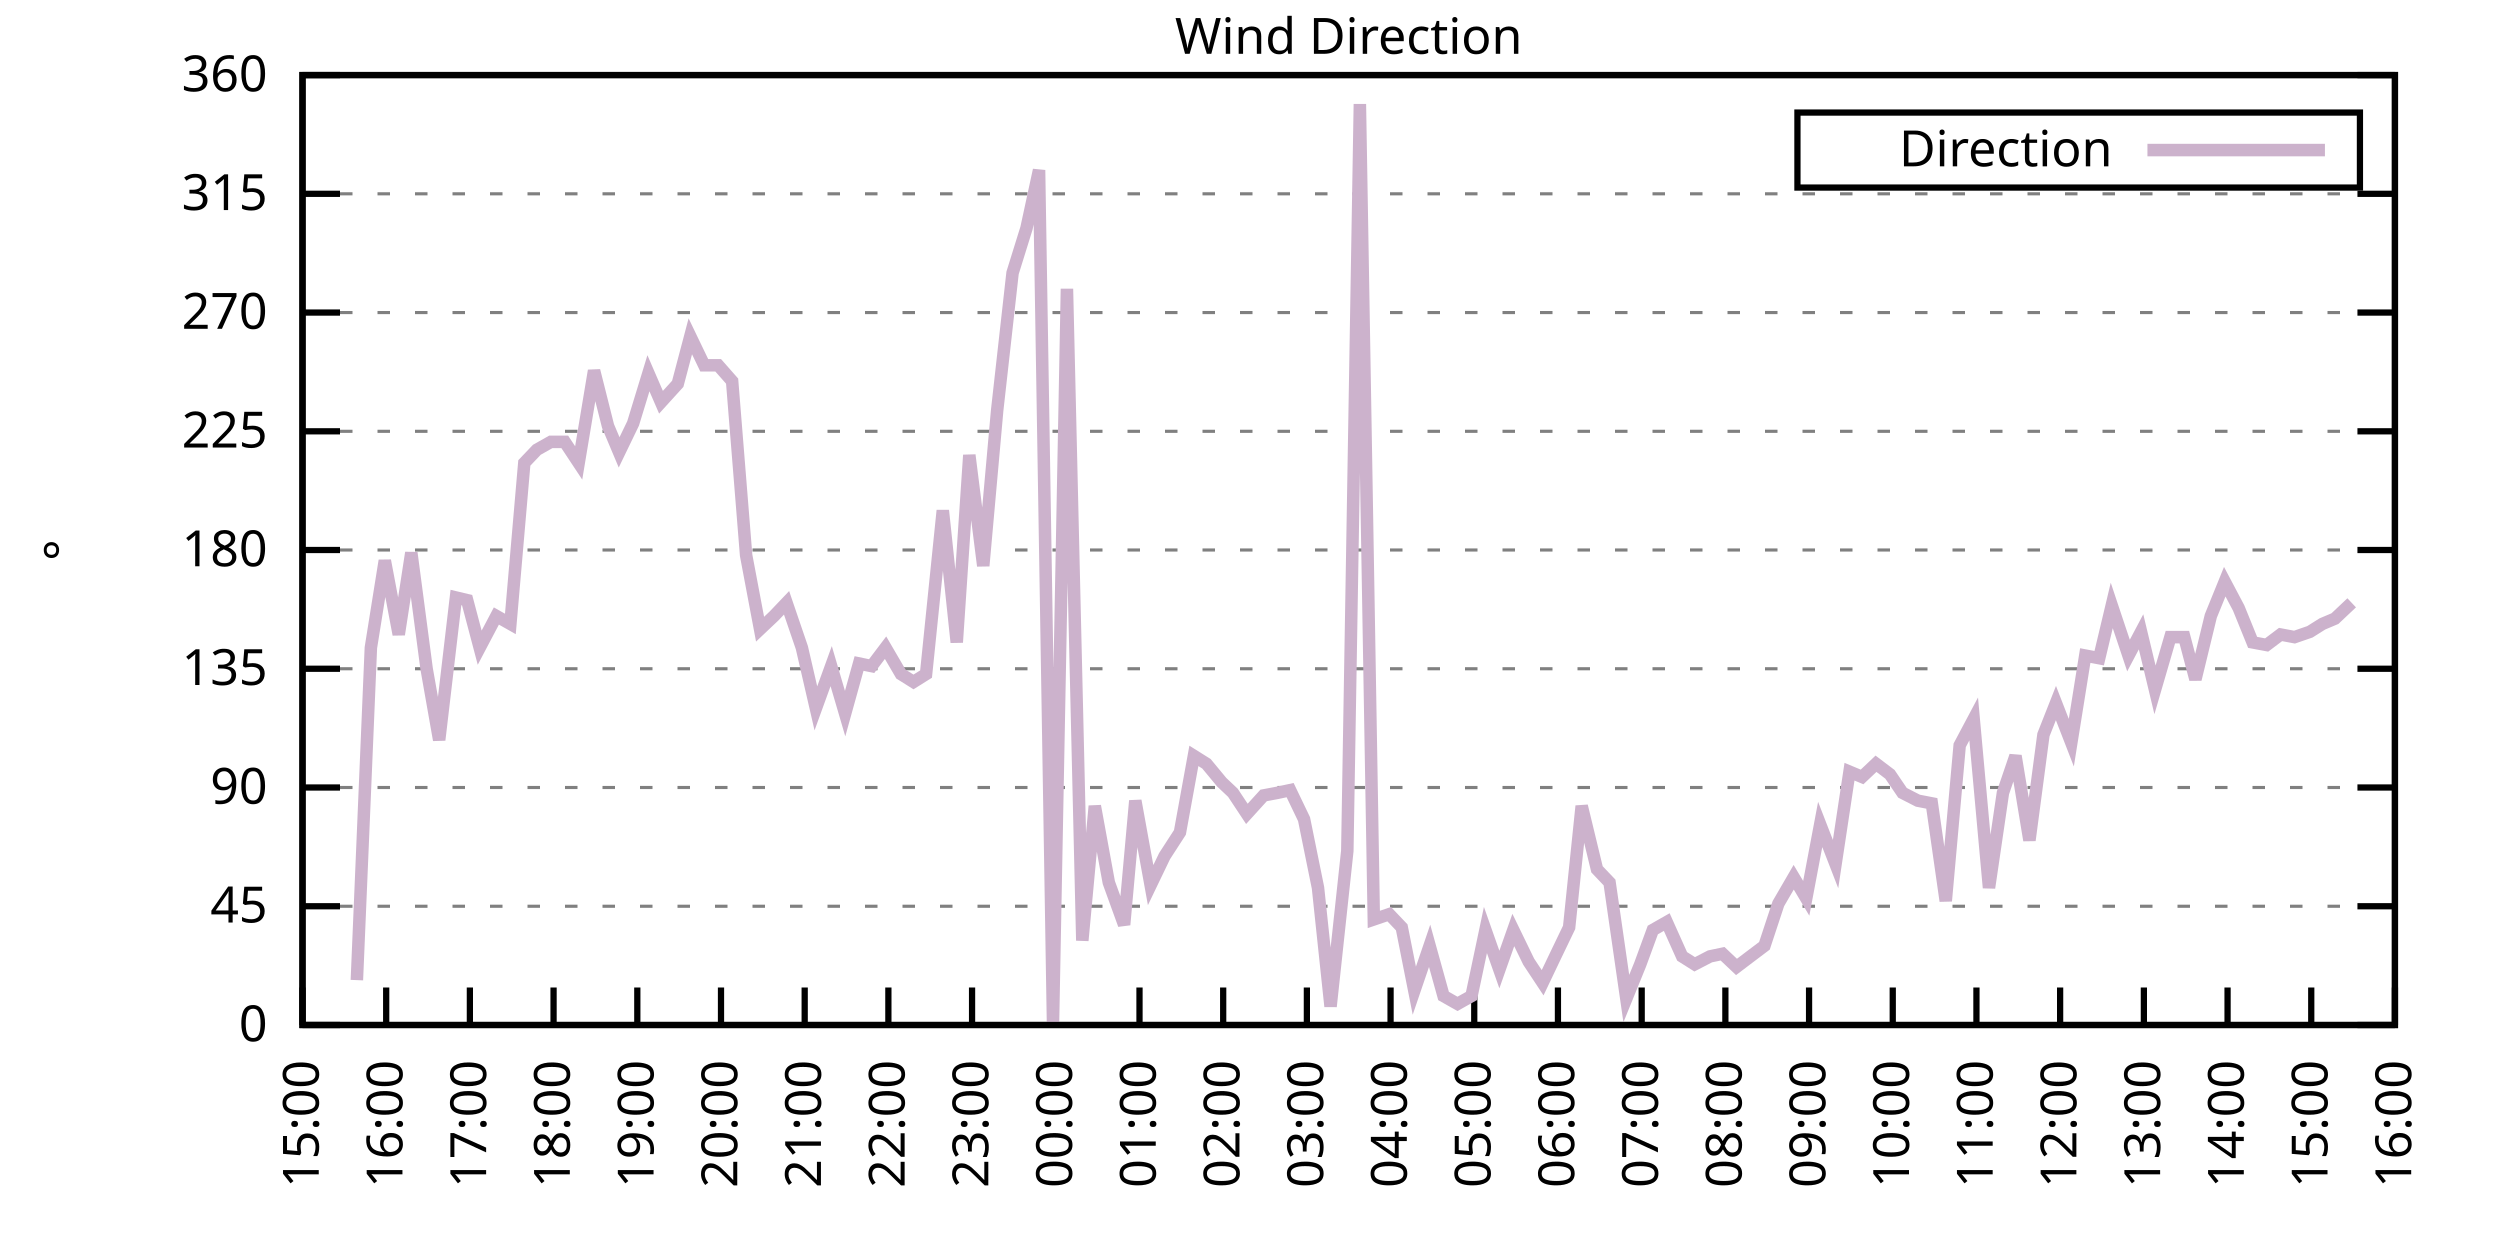
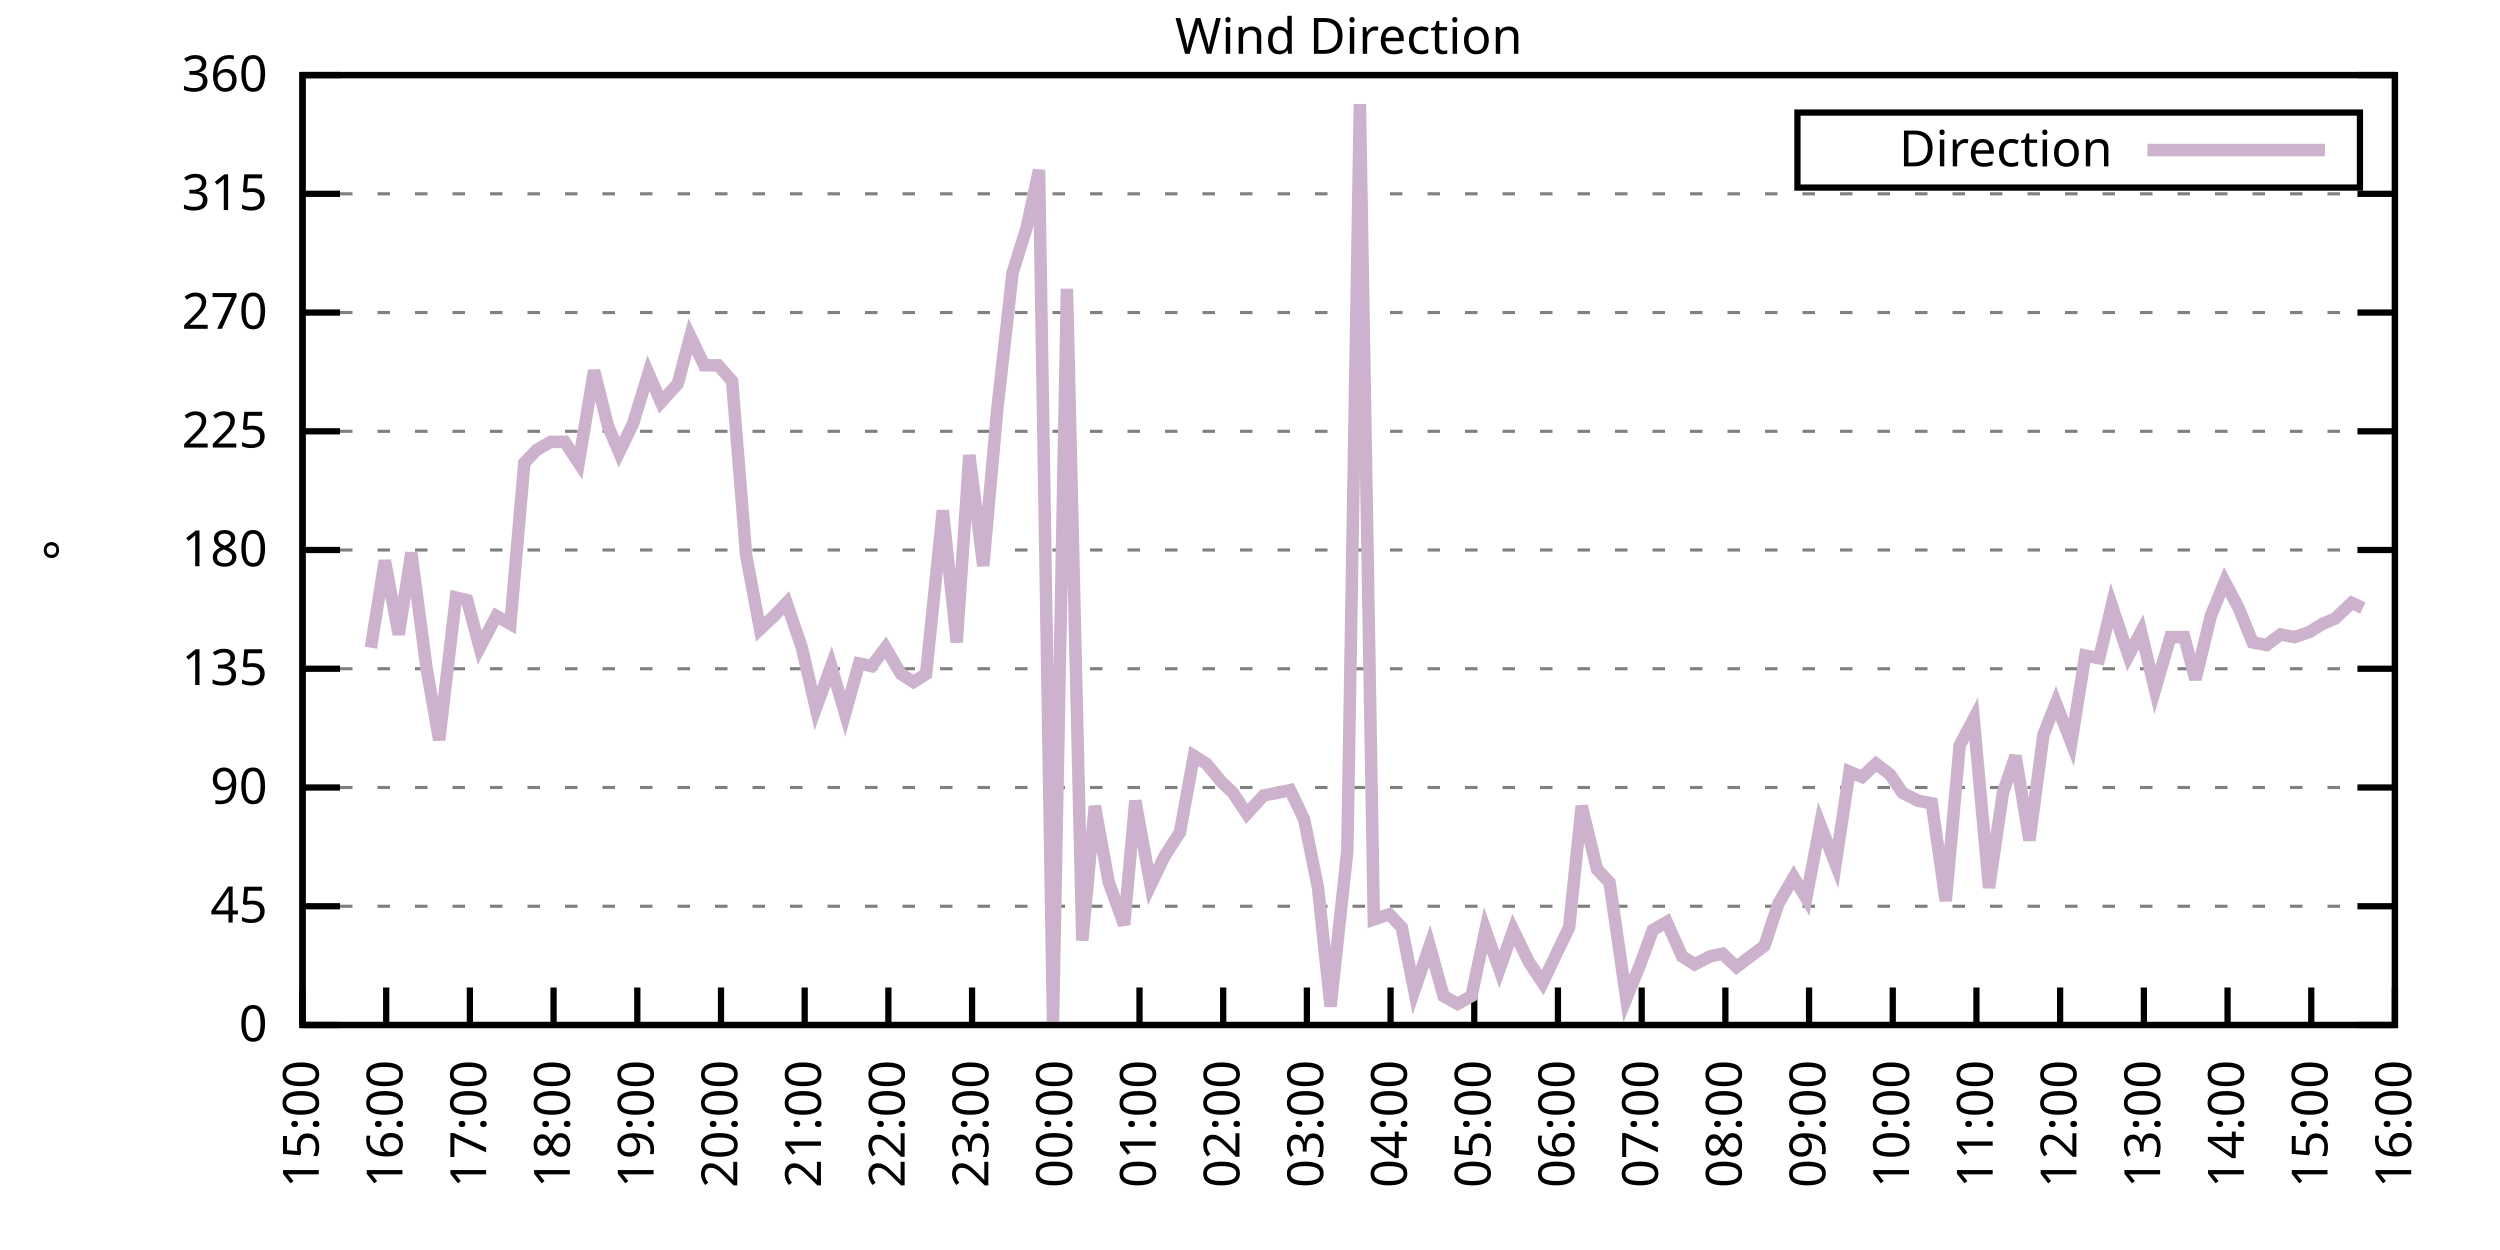
<svg xmlns="http://www.w3.org/2000/svg" xmlns:xlink="http://www.w3.org/1999/xlink" width="400" height="200" viewBox="0 0 400 200">
  <g id="gnuplot_canvas">
    <rect x="0" y="0" width="400" height="200" fill="none" />
    <defs>
      <circle id="gpDot" r="0.5" stroke-width="0.5" stroke="currentColor" />
      <path id="gpPt0" stroke-width="0.333" stroke="currentColor" d="M-1,0 h2 M0,-1 v2" />
      <path id="gpPt1" stroke-width="0.333" stroke="currentColor" d="M-1,-1 L1,1 M1,-1 L-1,1" />
      <path id="gpPt2" stroke-width="0.333" stroke="currentColor" d="M-1,0 L1,0 M0,-1 L0,1 M-1,-1 L1,1 M-1,1 L1,-1" />
      <rect id="gpPt3" stroke-width="0.333" stroke="currentColor" x="-1" y="-1" width="2" height="2" />
      <rect id="gpPt4" stroke-width="0.333" stroke="currentColor" fill="currentColor" x="-1" y="-1" width="2" height="2" />
      <circle id="gpPt5" stroke-width="0.333" stroke="currentColor" cx="0" cy="0" r="1" />
      <use xlink:href="#gpPt5" id="gpPt6" fill="currentColor" stroke="none" />
      <path id="gpPt7" stroke-width="0.333" stroke="currentColor" d="M0,-1.33 L-1.33,0.67 L1.33,0.67 z" />
      <use xlink:href="#gpPt7" id="gpPt8" fill="currentColor" stroke="none" />
      <use xlink:href="#gpPt7" id="gpPt9" stroke="currentColor" transform="rotate(180)" />
      <use xlink:href="#gpPt9" id="gpPt10" fill="currentColor" stroke="none" />
      <use xlink:href="#gpPt3" id="gpPt11" stroke="currentColor" transform="rotate(45)" />
      <use xlink:href="#gpPt11" id="gpPt12" fill="currentColor" stroke="none" />
      <path id="gpPt13" stroke-width="0.333" stroke="currentColor" d="M0,1.330 L1.265,0.411 L0.782,-1.067 L-0.782,-1.076 L-1.265,0.411 z" />
      <use xlink:href="#gpPt13" id="gpPt14" fill="currentColor" stroke="none" />
      <filter id="textbox" filterUnits="objectBoundingBox" x="0" y="0" height="1" width="1">
        <feFlood flood-color="white" flood-opacity="1" result="bgnd" />
        <feComposite in="SourceGraphic" in2="bgnd" operator="atop" />
      </filter>
      <filter id="greybox" filterUnits="objectBoundingBox" x="0" y="0" height="1" width="1">
        <feFlood flood-color="lightgrey" flood-opacity="1" result="grey" />
        <feComposite in="SourceGraphic" in2="grey" operator="atop" />
      </filter>
    </defs>
    <g fill="none" color="white" stroke="currentColor" stroke-width="1.00" stroke-linecap="butt" stroke-linejoin="miter">
</g>
    <g fill="none" color="black" stroke="currentColor" stroke-width="1.00" stroke-linecap="butt" stroke-linejoin="miter">
      <g stroke="none" shape-rendering="crispEdges">
        <polygon fill="rgb(255, 255, 255)" points="48.40,164.00 383.18,164.00 383.18,12.02 48.40,12.02 " />
      </g>
    </g>
    <g fill="none" color="black" stroke="currentColor" stroke-width="1.00" stroke-linecap="butt" stroke-linejoin="miter">
</g>
    <g fill="none" color="black" stroke="black" stroke-width="0.50" stroke-linecap="butt" stroke-linejoin="miter">
</g>
    <g fill="none" color="gray" stroke="currentColor" stroke-width="0.50" stroke-linecap="butt" stroke-linejoin="miter">
      <path stroke="gray" stroke-dasharray="2,4" class="gridline" d="M48.40,164.00 L383.19,164.00  " />
    </g>
    <g fill="none" color="gray" stroke="gray" stroke-width="1.00" stroke-linecap="butt" stroke-linejoin="miter">
</g>
    <g fill="none" color="black" stroke="currentColor" stroke-width="1.00" stroke-linecap="butt" stroke-linejoin="miter">
      <path stroke="black" d="M48.40,164.00 L54.40,164.00 M383.19,164.00 L377.19,164.00  " />
      <g transform="translate(42.80,166.60)" stroke="none" fill="black" font-family="Sans" font-size="8.00" text-anchor="end">
        <text>
          <tspan font-family="Sans"> 0</tspan>
        </text>
      </g>
    </g>
    <g fill="none" color="black" stroke="currentColor" stroke-width="1.00" stroke-linecap="butt" stroke-linejoin="miter">
</g>
    <g fill="none" color="black" stroke="black" stroke-width="0.50" stroke-linecap="butt" stroke-linejoin="miter">
</g>
    <g fill="none" color="gray" stroke="currentColor" stroke-width="0.50" stroke-linecap="butt" stroke-linejoin="miter">
      <path stroke="gray" stroke-dasharray="2,4" class="gridline" d="M48.40,145.00 L383.19,145.00  " />
    </g>
    <g fill="none" color="gray" stroke="gray" stroke-width="1.00" stroke-linecap="butt" stroke-linejoin="miter">
</g>
    <g fill="none" color="black" stroke="currentColor" stroke-width="1.00" stroke-linecap="butt" stroke-linejoin="miter">
      <path stroke="black" d="M48.40,145.00 L54.40,145.00 M383.19,145.00 L377.19,145.00  " />
      <g transform="translate(42.80,147.60)" stroke="none" fill="black" font-family="Sans" font-size="8.00" text-anchor="end">
        <text>
          <tspan font-family="Sans"> 45</tspan>
        </text>
      </g>
    </g>
    <g fill="none" color="black" stroke="currentColor" stroke-width="1.00" stroke-linecap="butt" stroke-linejoin="miter">
</g>
    <g fill="none" color="black" stroke="black" stroke-width="0.50" stroke-linecap="butt" stroke-linejoin="miter">
</g>
    <g fill="none" color="gray" stroke="currentColor" stroke-width="0.50" stroke-linecap="butt" stroke-linejoin="miter">
      <path stroke="gray" stroke-dasharray="2,4" class="gridline" d="M48.40,126.00 L383.19,126.00  " />
    </g>
    <g fill="none" color="gray" stroke="gray" stroke-width="1.00" stroke-linecap="butt" stroke-linejoin="miter">
</g>
    <g fill="none" color="black" stroke="currentColor" stroke-width="1.00" stroke-linecap="butt" stroke-linejoin="miter">
      <path stroke="black" d="M48.40,126.00 L54.40,126.00 M383.19,126.00 L377.19,126.00  " />
      <g transform="translate(42.80,128.60)" stroke="none" fill="black" font-family="Sans" font-size="8.00" text-anchor="end">
        <text>
          <tspan font-family="Sans"> 90</tspan>
        </text>
      </g>
    </g>
    <g fill="none" color="black" stroke="currentColor" stroke-width="1.00" stroke-linecap="butt" stroke-linejoin="miter">
</g>
    <g fill="none" color="black" stroke="black" stroke-width="0.50" stroke-linecap="butt" stroke-linejoin="miter">
</g>
    <g fill="none" color="gray" stroke="currentColor" stroke-width="0.50" stroke-linecap="butt" stroke-linejoin="miter">
      <path stroke="gray" stroke-dasharray="2,4" class="gridline" d="M48.40,107.00 L383.19,107.00  " />
    </g>
    <g fill="none" color="gray" stroke="gray" stroke-width="1.00" stroke-linecap="butt" stroke-linejoin="miter">
</g>
    <g fill="none" color="black" stroke="currentColor" stroke-width="1.00" stroke-linecap="butt" stroke-linejoin="miter">
      <path stroke="black" d="M48.40,107.00 L54.40,107.00 M383.19,107.00 L377.19,107.00  " />
      <g transform="translate(42.80,109.60)" stroke="none" fill="black" font-family="Sans" font-size="8.00" text-anchor="end">
        <text>
          <tspan font-family="Sans"> 135</tspan>
        </text>
      </g>
    </g>
    <g fill="none" color="black" stroke="currentColor" stroke-width="1.00" stroke-linecap="butt" stroke-linejoin="miter">
</g>
    <g fill="none" color="black" stroke="black" stroke-width="0.50" stroke-linecap="butt" stroke-linejoin="miter">
</g>
    <g fill="none" color="gray" stroke="currentColor" stroke-width="0.50" stroke-linecap="butt" stroke-linejoin="miter">
      <path stroke="gray" stroke-dasharray="2,4" class="gridline" d="M48.40,88.00 L383.19,88.00  " />
    </g>
    <g fill="none" color="gray" stroke="gray" stroke-width="1.00" stroke-linecap="butt" stroke-linejoin="miter">
</g>
    <g fill="none" color="black" stroke="currentColor" stroke-width="1.00" stroke-linecap="butt" stroke-linejoin="miter">
      <path stroke="black" d="M48.40,88.00 L54.40,88.00 M383.19,88.00 L377.19,88.00  " />
      <g transform="translate(42.80,90.60)" stroke="none" fill="black" font-family="Sans" font-size="8.00" text-anchor="end">
        <text>
          <tspan font-family="Sans"> 180</tspan>
        </text>
      </g>
    </g>
    <g fill="none" color="black" stroke="currentColor" stroke-width="1.00" stroke-linecap="butt" stroke-linejoin="miter">
</g>
    <g fill="none" color="black" stroke="black" stroke-width="0.50" stroke-linecap="butt" stroke-linejoin="miter">
</g>
    <g fill="none" color="gray" stroke="currentColor" stroke-width="0.50" stroke-linecap="butt" stroke-linejoin="miter">
      <path stroke="gray" stroke-dasharray="2,4" class="gridline" d="M48.40,69.01 L383.19,69.01  " />
    </g>
    <g fill="none" color="gray" stroke="gray" stroke-width="1.00" stroke-linecap="butt" stroke-linejoin="miter">
</g>
    <g fill="none" color="black" stroke="currentColor" stroke-width="1.00" stroke-linecap="butt" stroke-linejoin="miter">
      <path stroke="black" d="M48.40,69.01 L54.40,69.01 M383.19,69.01 L377.19,69.01  " />
      <g transform="translate(42.80,71.61)" stroke="none" fill="black" font-family="Sans" font-size="8.00" text-anchor="end">
        <text>
          <tspan font-family="Sans"> 225</tspan>
        </text>
      </g>
    </g>
    <g fill="none" color="black" stroke="currentColor" stroke-width="1.00" stroke-linecap="butt" stroke-linejoin="miter">
</g>
    <g fill="none" color="black" stroke="black" stroke-width="0.50" stroke-linecap="butt" stroke-linejoin="miter">
</g>
    <g fill="none" color="gray" stroke="currentColor" stroke-width="0.50" stroke-linecap="butt" stroke-linejoin="miter">
      <path stroke="gray" stroke-dasharray="2,4" class="gridline" d="M48.40,50.01 L383.19,50.01  " />
    </g>
    <g fill="none" color="gray" stroke="gray" stroke-width="1.00" stroke-linecap="butt" stroke-linejoin="miter">
</g>
    <g fill="none" color="black" stroke="currentColor" stroke-width="1.00" stroke-linecap="butt" stroke-linejoin="miter">
      <path stroke="black" d="M48.40,50.01 L54.40,50.01 M383.19,50.01 L377.19,50.01  " />
      <g transform="translate(42.80,52.61)" stroke="none" fill="black" font-family="Sans" font-size="8.00" text-anchor="end">
        <text>
          <tspan font-family="Sans"> 270</tspan>
        </text>
      </g>
    </g>
    <g fill="none" color="black" stroke="currentColor" stroke-width="1.00" stroke-linecap="butt" stroke-linejoin="miter">
</g>
    <g fill="none" color="black" stroke="black" stroke-width="0.50" stroke-linecap="butt" stroke-linejoin="miter">
</g>
    <g fill="none" color="gray" stroke="currentColor" stroke-width="0.50" stroke-linecap="butt" stroke-linejoin="miter">
      <path stroke="gray" stroke-dasharray="2,4" class="gridline" d="M48.40,31.01 L383.19,31.01  " />
    </g>
    <g fill="none" color="gray" stroke="gray" stroke-width="1.00" stroke-linecap="butt" stroke-linejoin="miter">
</g>
    <g fill="none" color="black" stroke="currentColor" stroke-width="1.00" stroke-linecap="butt" stroke-linejoin="miter">
      <path stroke="black" d="M48.40,31.01 L54.40,31.01 M383.19,31.01 L377.19,31.01  " />
      <g transform="translate(42.80,33.61)" stroke="none" fill="black" font-family="Sans" font-size="8.00" text-anchor="end">
        <text>
          <tspan font-family="Sans"> 315</tspan>
        </text>
      </g>
    </g>
    <g fill="none" color="black" stroke="currentColor" stroke-width="1.00" stroke-linecap="butt" stroke-linejoin="miter">
</g>
    <g fill="none" color="black" stroke="black" stroke-width="0.50" stroke-linecap="butt" stroke-linejoin="miter">
</g>
    <g fill="none" color="gray" stroke="currentColor" stroke-width="0.50" stroke-linecap="butt" stroke-linejoin="miter">
      <path stroke="gray" stroke-dasharray="2,4" class="gridline" d="M48.40,12.01 L383.19,12.01  " />
    </g>
    <g fill="none" color="gray" stroke="gray" stroke-width="1.00" stroke-linecap="butt" stroke-linejoin="miter">
</g>
    <g fill="none" color="black" stroke="currentColor" stroke-width="1.00" stroke-linecap="butt" stroke-linejoin="miter">
      <path stroke="black" d="M48.40,12.01 L54.40,12.01 M383.19,12.01 L377.19,12.01  " />
      <g transform="translate(42.80,14.61)" stroke="none" fill="black" font-family="Sans" font-size="8.00" text-anchor="end">
        <text>
          <tspan font-family="Sans"> 360</tspan>
        </text>
      </g>
    </g>
    <g fill="none" color="black" stroke="currentColor" stroke-width="1.00" stroke-linecap="butt" stroke-linejoin="miter">
      <path stroke="black" d="M48.40,164.00 L48.40,158.00  " />
      <g transform="translate(51.00,169.60) rotate(270.00)" stroke="none" fill="black" font-family="Sans" font-size="8.00" text-anchor="end">
        <text>
          <tspan font-family="Sans">15:00</tspan>
        </text>
      </g>
    </g>
    <g fill="none" color="black" stroke="currentColor" stroke-width="1.00" stroke-linecap="butt" stroke-linejoin="miter">
      <path stroke="black" d="M61.79,164.00 L61.79,158.00  " />
      <g transform="translate(64.39,169.60) rotate(270.00)" stroke="none" fill="black" font-family="Sans" font-size="8.00" text-anchor="end">
        <text>
          <tspan font-family="Sans">16:00</tspan>
        </text>
      </g>
    </g>
    <g fill="none" color="black" stroke="currentColor" stroke-width="1.00" stroke-linecap="butt" stroke-linejoin="miter">
      <path stroke="black" d="M75.18,164.00 L75.18,158.00  " />
      <g transform="translate(77.78,169.60) rotate(270.00)" stroke="none" fill="black" font-family="Sans" font-size="8.00" text-anchor="end">
        <text>
          <tspan font-family="Sans">17:00</tspan>
        </text>
      </g>
    </g>
    <g fill="none" color="black" stroke="currentColor" stroke-width="1.00" stroke-linecap="butt" stroke-linejoin="miter">
      <path stroke="black" d="M88.57,164.00 L88.57,158.00  " />
      <g transform="translate(91.17,169.60) rotate(270.00)" stroke="none" fill="black" font-family="Sans" font-size="8.00" text-anchor="end">
        <text>
          <tspan font-family="Sans">18:00</tspan>
        </text>
      </g>
    </g>
    <g fill="none" color="black" stroke="currentColor" stroke-width="1.00" stroke-linecap="butt" stroke-linejoin="miter">
      <path stroke="black" d="M101.97,164.00 L101.97,158.00  " />
      <g transform="translate(104.57,169.60) rotate(270.00)" stroke="none" fill="black" font-family="Sans" font-size="8.00" text-anchor="end">
        <text>
          <tspan font-family="Sans">19:00</tspan>
        </text>
      </g>
    </g>
    <g fill="none" color="black" stroke="currentColor" stroke-width="1.00" stroke-linecap="butt" stroke-linejoin="miter">
      <path stroke="black" d="M115.36,164.00 L115.36,158.00  " />
      <g transform="translate(117.96,169.60) rotate(270.00)" stroke="none" fill="black" font-family="Sans" font-size="8.00" text-anchor="end">
        <text>
          <tspan font-family="Sans">20:00</tspan>
        </text>
      </g>
    </g>
    <g fill="none" color="black" stroke="currentColor" stroke-width="1.00" stroke-linecap="butt" stroke-linejoin="miter">
      <path stroke="black" d="M128.75,164.00 L128.75,158.00  " />
      <g transform="translate(131.35,169.60) rotate(270.00)" stroke="none" fill="black" font-family="Sans" font-size="8.00" text-anchor="end">
        <text>
          <tspan font-family="Sans">21:00</tspan>
        </text>
      </g>
    </g>
    <g fill="none" color="black" stroke="currentColor" stroke-width="1.00" stroke-linecap="butt" stroke-linejoin="miter">
      <path stroke="black" d="M142.14,164.00 L142.14,158.00  " />
      <g transform="translate(144.74,169.60) rotate(270.00)" stroke="none" fill="black" font-family="Sans" font-size="8.00" text-anchor="end">
        <text>
          <tspan font-family="Sans">22:00</tspan>
        </text>
      </g>
    </g>
    <g fill="none" color="black" stroke="currentColor" stroke-width="1.00" stroke-linecap="butt" stroke-linejoin="miter">
      <path stroke="black" d="M155.53,164.00 L155.53,158.00  " />
      <g transform="translate(158.13,169.60) rotate(270.00)" stroke="none" fill="black" font-family="Sans" font-size="8.00" text-anchor="end">
        <text>
          <tspan font-family="Sans">23:00</tspan>
        </text>
      </g>
    </g>
    <g fill="none" color="black" stroke="currentColor" stroke-width="1.00" stroke-linecap="butt" stroke-linejoin="miter">
      <path stroke="black" d="M168.92,164.00 L168.92,158.00  " />
      <g transform="translate(171.52,169.60) rotate(270.00)" stroke="none" fill="black" font-family="Sans" font-size="8.00" text-anchor="end">
        <text>
          <tspan font-family="Sans">00:00</tspan>
        </text>
      </g>
    </g>
    <g fill="none" color="black" stroke="currentColor" stroke-width="1.00" stroke-linecap="butt" stroke-linejoin="miter">
      <path stroke="black" d="M182.32,164.00 L182.32,158.00  " />
      <g transform="translate(184.92,169.60) rotate(270.00)" stroke="none" fill="black" font-family="Sans" font-size="8.00" text-anchor="end">
        <text>
          <tspan font-family="Sans">01:00</tspan>
        </text>
      </g>
    </g>
    <g fill="none" color="black" stroke="currentColor" stroke-width="1.00" stroke-linecap="butt" stroke-linejoin="miter">
      <path stroke="black" d="M195.71,164.00 L195.71,158.00  " />
      <g transform="translate(198.31,169.60) rotate(270.00)" stroke="none" fill="black" font-family="Sans" font-size="8.00" text-anchor="end">
        <text>
          <tspan font-family="Sans">02:00</tspan>
        </text>
      </g>
    </g>
    <g fill="none" color="black" stroke="currentColor" stroke-width="1.00" stroke-linecap="butt" stroke-linejoin="miter">
      <path stroke="black" d="M209.10,164.00 L209.10,158.00  " />
      <g transform="translate(211.70,169.60) rotate(270.00)" stroke="none" fill="black" font-family="Sans" font-size="8.00" text-anchor="end">
        <text>
          <tspan font-family="Sans">03:00</tspan>
        </text>
      </g>
    </g>
    <g fill="none" color="black" stroke="currentColor" stroke-width="1.00" stroke-linecap="butt" stroke-linejoin="miter">
      <path stroke="black" d="M222.49,164.00 L222.49,158.00  " />
      <g transform="translate(225.09,169.60) rotate(270.00)" stroke="none" fill="black" font-family="Sans" font-size="8.00" text-anchor="end">
        <text>
          <tspan font-family="Sans">04:00</tspan>
        </text>
      </g>
    </g>
    <g fill="none" color="black" stroke="currentColor" stroke-width="1.00" stroke-linecap="butt" stroke-linejoin="miter">
      <path stroke="black" d="M235.88,164.00 L235.88,158.00  " />
      <g transform="translate(238.48,169.60) rotate(270.00)" stroke="none" fill="black" font-family="Sans" font-size="8.00" text-anchor="end">
        <text>
          <tspan font-family="Sans">05:00</tspan>
        </text>
      </g>
    </g>
    <g fill="none" color="black" stroke="currentColor" stroke-width="1.00" stroke-linecap="butt" stroke-linejoin="miter">
      <path stroke="black" d="M249.27,164.00 L249.27,158.00  " />
      <g transform="translate(251.87,169.60) rotate(270.00)" stroke="none" fill="black" font-family="Sans" font-size="8.00" text-anchor="end">
        <text>
          <tspan font-family="Sans">06:00</tspan>
        </text>
      </g>
    </g>
    <g fill="none" color="black" stroke="currentColor" stroke-width="1.00" stroke-linecap="butt" stroke-linejoin="miter">
      <path stroke="black" d="M262.67,164.00 L262.67,158.00  " />
      <g transform="translate(265.27,169.60) rotate(270.00)" stroke="none" fill="black" font-family="Sans" font-size="8.00" text-anchor="end">
        <text>
          <tspan font-family="Sans">07:00</tspan>
        </text>
      </g>
    </g>
    <g fill="none" color="black" stroke="currentColor" stroke-width="1.00" stroke-linecap="butt" stroke-linejoin="miter">
      <path stroke="black" d="M276.06,164.00 L276.06,158.00  " />
      <g transform="translate(278.66,169.60) rotate(270.00)" stroke="none" fill="black" font-family="Sans" font-size="8.00" text-anchor="end">
        <text>
          <tspan font-family="Sans">08:00</tspan>
        </text>
      </g>
    </g>
    <g fill="none" color="black" stroke="currentColor" stroke-width="1.00" stroke-linecap="butt" stroke-linejoin="miter">
      <path stroke="black" d="M289.45,164.00 L289.45,158.00  " />
      <g transform="translate(292.05,169.60) rotate(270.00)" stroke="none" fill="black" font-family="Sans" font-size="8.00" text-anchor="end">
        <text>
          <tspan font-family="Sans">09:00</tspan>
        </text>
      </g>
    </g>
    <g fill="none" color="black" stroke="currentColor" stroke-width="1.00" stroke-linecap="butt" stroke-linejoin="miter">
      <path stroke="black" d="M302.84,164.00 L302.84,158.00  " />
      <g transform="translate(305.44,169.60) rotate(270.00)" stroke="none" fill="black" font-family="Sans" font-size="8.00" text-anchor="end">
        <text>
          <tspan font-family="Sans">10:00</tspan>
        </text>
      </g>
    </g>
    <g fill="none" color="black" stroke="currentColor" stroke-width="1.00" stroke-linecap="butt" stroke-linejoin="miter">
      <path stroke="black" d="M316.23,164.00 L316.23,158.00  " />
      <g transform="translate(318.83,169.60) rotate(270.00)" stroke="none" fill="black" font-family="Sans" font-size="8.00" text-anchor="end">
        <text>
          <tspan font-family="Sans">11:00</tspan>
        </text>
      </g>
    </g>
    <g fill="none" color="black" stroke="currentColor" stroke-width="1.00" stroke-linecap="butt" stroke-linejoin="miter">
      <path stroke="black" d="M329.62,164.00 L329.62,158.00  " />
      <g transform="translate(332.22,169.60) rotate(270.00)" stroke="none" fill="black" font-family="Sans" font-size="8.00" text-anchor="end">
        <text>
          <tspan font-family="Sans">12:00</tspan>
        </text>
      </g>
    </g>
    <g fill="none" color="black" stroke="currentColor" stroke-width="1.00" stroke-linecap="butt" stroke-linejoin="miter">
      <path stroke="black" d="M343.02,164.00 L343.02,158.00  " />
      <g transform="translate(345.62,169.60) rotate(270.00)" stroke="none" fill="black" font-family="Sans" font-size="8.00" text-anchor="end">
        <text>
          <tspan font-family="Sans">13:00</tspan>
        </text>
      </g>
    </g>
    <g fill="none" color="black" stroke="currentColor" stroke-width="1.00" stroke-linecap="butt" stroke-linejoin="miter">
      <path stroke="black" d="M356.41,164.00 L356.41,158.00  " />
      <g transform="translate(359.01,169.60) rotate(270.00)" stroke="none" fill="black" font-family="Sans" font-size="8.00" text-anchor="end">
        <text>
          <tspan font-family="Sans">14:00</tspan>
        </text>
      </g>
    </g>
    <g fill="none" color="black" stroke="currentColor" stroke-width="1.00" stroke-linecap="butt" stroke-linejoin="miter">
      <path stroke="black" d="M369.80,164.00 L369.80,158.00  " />
      <g transform="translate(372.40,169.60) rotate(270.00)" stroke="none" fill="black" font-family="Sans" font-size="8.00" text-anchor="end">
        <text>
          <tspan font-family="Sans">15:00</tspan>
        </text>
      </g>
    </g>
    <g fill="none" color="black" stroke="currentColor" stroke-width="1.00" stroke-linecap="butt" stroke-linejoin="miter">
      <path stroke="black" d="M383.19,164.00 L383.19,158.00  " />
      <g transform="translate(385.79,169.60) rotate(270.00)" stroke="none" fill="black" font-family="Sans" font-size="8.00" text-anchor="end">
        <text>
          <tspan font-family="Sans">16:00</tspan>
        </text>
      </g>
    </g>
    <g fill="none" color="black" stroke="currentColor" stroke-width="1.00" stroke-linecap="butt" stroke-linejoin="miter">
</g>
    <g fill="none" color="black" stroke="currentColor" stroke-width="1.00" stroke-linecap="butt" stroke-linejoin="miter">
      <path stroke="black" d="M48.40,12.01 L48.40,164.00 L383.19,164.00 L383.19,12.01 L48.40,12.01 Z  " />
    </g>
    <g fill="none" color="black" stroke="currentColor" stroke-width="1.00" stroke-linecap="butt" stroke-linejoin="miter">
</g>
    <g fill="none" color="black" stroke="currentColor" stroke-width="1.00" stroke-linecap="butt" stroke-linejoin="miter">
      <path stroke="black" d="M287.59,30.01 L287.59,18.01 L377.59,18.01 L377.59,30.01 L287.59,30.01 Z  " />
    </g>
    <g id="Wind_direction_plot_1">
      <g fill="none" color="white" stroke="black" stroke-width="2.00" stroke-linecap="butt" stroke-linejoin="miter">
</g>
      <g fill="none" color="black" stroke="currentColor" stroke-width="2.00" stroke-linecap="butt" stroke-linejoin="miter">
        <g transform="translate(337.99,26.61)" stroke="none" fill="black" font-family="Sans" font-size="8.00" text-anchor="end">
          <text>
            <tspan font-family="Sans">Direction</tspan>
          </text>
        </g>
      </g>
      <g fill="none" color="black" stroke="currentColor" stroke-width="2.00" stroke-linecap="butt" stroke-linejoin="miter">
-         <path stroke="rgb(204, 178, 204)" d="M343.59,24.01 L371.99,24.01 M57.10,156.82 L59.34,103.63 L61.57,89.69 L63.80,101.52 L65.81,88.43 L68.26,107.00   L70.27,118.40 L72.95,95.60 L74.74,96.03 L76.75,103.63 L79.42,98.56 L81.66,99.83 L83.89,74.07 L85.90,71.96   L88.13,70.70 L90.36,70.70 L92.59,74.07 L95.05,59.30 L97.28,68.16 L99.06,72.38 L101.30,67.74 L103.75,59.72   L105.76,64.36 L108.44,61.41 L110.45,53.81 L112.68,58.45 L114.91,58.45 L117.14,60.98 L119.38,88.85 L121.61,100.67   L123.84,98.56 L125.85,96.45 L128.30,103.63 L130.54,113.34 L132.99,106.58 L135.22,114.18 L137.45,106.16 L139.46,106.58   L141.69,103.63 L144.15,107.85 L146.16,109.11 L148.17,107.85 L150.85,81.67 L153.08,102.78 L155.09,72.81 L157.32,90.54   L159.55,65.63 L162.01,43.67 L164.24,36.50 L166.25,27.21 L168.48,163.58 L170.71,46.21 L173.17,150.49 L175.17,128.96   L177.41,141.20 L179.86,147.96 L181.65,128.11 L184.10,141.62 L186.33,136.98 L188.79,133.18 L191.02,120.94 L193.03,122.20   L195.48,125.16 L197.27,126.85 L199.50,130.22 L202.18,127.27 L204.41,126.85 L206.42,126.42 L208.65,131.07 L210.88,142.05   L212.89,161.04 L215.57,136.14 L217.58,16.65 L219.81,147.11 L222.27,146.27 L224.28,148.38 L226.29,158.51 L228.74,151.33   L230.97,159.36 L233.20,160.62 L235.44,159.36 L237.67,148.80 L239.90,155.13 L242.13,148.80 L244.59,153.87 L246.82,157.24   L248.83,153.02 L251.06,148.38 L253.07,128.96 L255.52,139.09 L257.53,141.20 L260.21,159.78 L262.44,154.29 L264.45,148.80   L266.68,147.53 L269.14,153.02 L271.15,154.29 L273.60,153.02 L275.61,152.60 L277.84,154.71 L280.07,153.02 L282.31,151.33   L284.54,144.58 L286.99,140.36 L289.00,143.73 L291.23,131.91 L293.69,138.25 L295.92,123.47 L297.93,124.31 L300.16,122.20   L302.39,123.89 L304.40,126.85 L306.86,128.11 L309.09,128.54 L311.32,144.16 L313.55,119.25 L315.79,115.03 L318.24,142.05   L320.47,126.85 L322.48,120.94 L324.71,134.45 L326.95,117.56 L328.95,112.49 L331.41,118.83 L333.64,104.89 L335.87,105.31   L337.88,96.87 L340.56,104.89 L342.57,101.09 L344.80,110.38 L347.26,101.94 L349.49,101.94 L351.27,108.69 L353.73,98.56   L355.96,93.07 L358.19,97.29 L360.42,102.78 L362.66,103.20 L364.89,101.52 L367.12,101.94 L369.58,101.09 L371.58,99.83   L373.59,98.98 L376.27,96.45  " />
+         <path stroke="rgb(204, 178, 204)" d="M343.59,24.01 L371.99,24.01 M59.34,103.63 L61.57,89.69 L63.80,101.52 L65.81,88.43 L68.26,107.00 L70.27,118.40   L72.95,95.60 L74.74,96.03 L76.75,103.63 L79.42,98.56 L81.66,99.83 L83.89,74.07 L85.90,71.96 L88.13,70.70   L90.36,70.70 L92.59,74.07 L95.05,59.30 L97.28,68.16 L99.06,72.38 L101.30,67.74 L103.75,59.72 L105.76,64.36   L108.44,61.41 L110.45,53.81 L112.68,58.45 L114.91,58.45 L117.14,60.98 L119.38,88.85 L121.61,100.67 L123.84,98.56   L125.85,96.45 L128.30,103.63 L130.54,113.34 L132.99,106.58 L135.22,114.18 L137.45,106.16 L139.46,106.58 L141.69,103.63   L144.15,107.85 L146.16,109.11 L148.17,107.85 L150.85,81.67 L153.08,102.78 L155.09,72.81 L157.32,90.54 L159.55,65.63   L162.01,43.67 L164.24,36.50 L166.25,27.21 L168.48,163.58 L170.71,46.21 L173.17,150.49 L175.17,128.96 L177.41,141.20   L179.86,147.96 L181.65,128.11 L184.10,141.62 L186.33,136.98 L188.79,133.18 L191.02,120.94 L193.03,122.20 L195.48,125.16   L197.27,126.85 L199.50,130.22 L202.18,127.27 L204.41,126.85 L206.42,126.42 L208.65,131.07 L210.88,142.05 L212.89,161.04   L215.57,136.14 L217.58,16.65 L219.81,147.11 L222.27,146.27 L224.28,148.38 L226.29,158.51 L228.74,151.33 L230.97,159.36   L233.20,160.62 L235.44,159.36 L237.67,148.80 L239.90,155.13 L242.13,148.80 L244.59,153.87 L246.82,157.24 L248.83,153.02   L251.06,148.38 L253.07,128.96 L255.52,139.09 L257.53,141.20 L260.21,159.78 L262.44,154.29 L264.45,148.80 L266.68,147.53   L269.14,153.02 L271.15,154.29 L273.60,153.02 L275.61,152.60 L277.84,154.71 L280.07,153.02 L282.31,151.33 L284.54,144.58   L286.99,140.36 L289.00,143.73 L291.23,131.91 L293.69,138.25 L295.92,123.47 L297.93,124.31 L300.16,122.20 L302.39,123.89   L304.40,126.85 L306.86,128.11 L309.09,128.54 L311.32,144.16 L313.55,119.25 L315.79,115.03 L318.24,142.05 L320.47,126.85   L322.48,120.94 L324.71,134.45 L326.95,117.56 L328.95,112.49 L331.41,118.83 L333.64,104.89 L335.87,105.31 L337.88,96.87   L340.56,104.89 L342.57,101.09 L344.80,110.38 L347.26,101.94 L349.49,101.94 L351.27,108.69 L353.73,98.56 L355.96,93.07   L358.19,97.29 L360.42,102.78 L362.66,103.20 L364.89,101.52 L367.12,101.94 L369.58,101.09 L371.58,99.83 L373.59,98.98   L376.27,96.45 L378.06,97.29  " />
      </g>
    </g>
    <g fill="none" color="black" stroke="currentColor" stroke-width="2.00" stroke-linecap="butt" stroke-linejoin="miter">
</g>
    <g fill="none" color="black" stroke="black" stroke-width="1.00" stroke-linecap="butt" stroke-linejoin="miter">
</g>
    <g fill="none" color="black" stroke="currentColor" stroke-width="1.00" stroke-linecap="butt" stroke-linejoin="miter">
      <path stroke="black" d="M48.40,12.01 L48.40,164.00 L383.19,164.00 L383.19,12.01 L48.40,12.01 Z  " />
      <g transform="translate(12.80,88.01) rotate(270.00)" stroke="none" fill="black" font-family="Sans" font-size="8.00" text-anchor="middle">
        <text>
          <tspan font-family="Sans">°</tspan>
        </text>
      </g>
    </g>
    <g fill="none" color="black" stroke="currentColor" stroke-width="1.00" stroke-linecap="butt" stroke-linejoin="miter">
</g>
    <g fill="none" color="black" stroke="currentColor" stroke-width="1.00" stroke-linecap="butt" stroke-linejoin="miter">
      <g transform="translate(215.79,8.61)" stroke="none" fill="black" font-family="Sans" font-size="8.00" text-anchor="middle">
        <text>
          <tspan font-family="Sans">Wind Direction</tspan>
        </text>
      </g>
    </g>
    <g fill="none" color="black" stroke="currentColor" stroke-width="1.00" stroke-linecap="butt" stroke-linejoin="miter">
</g>
  </g>
</svg>
